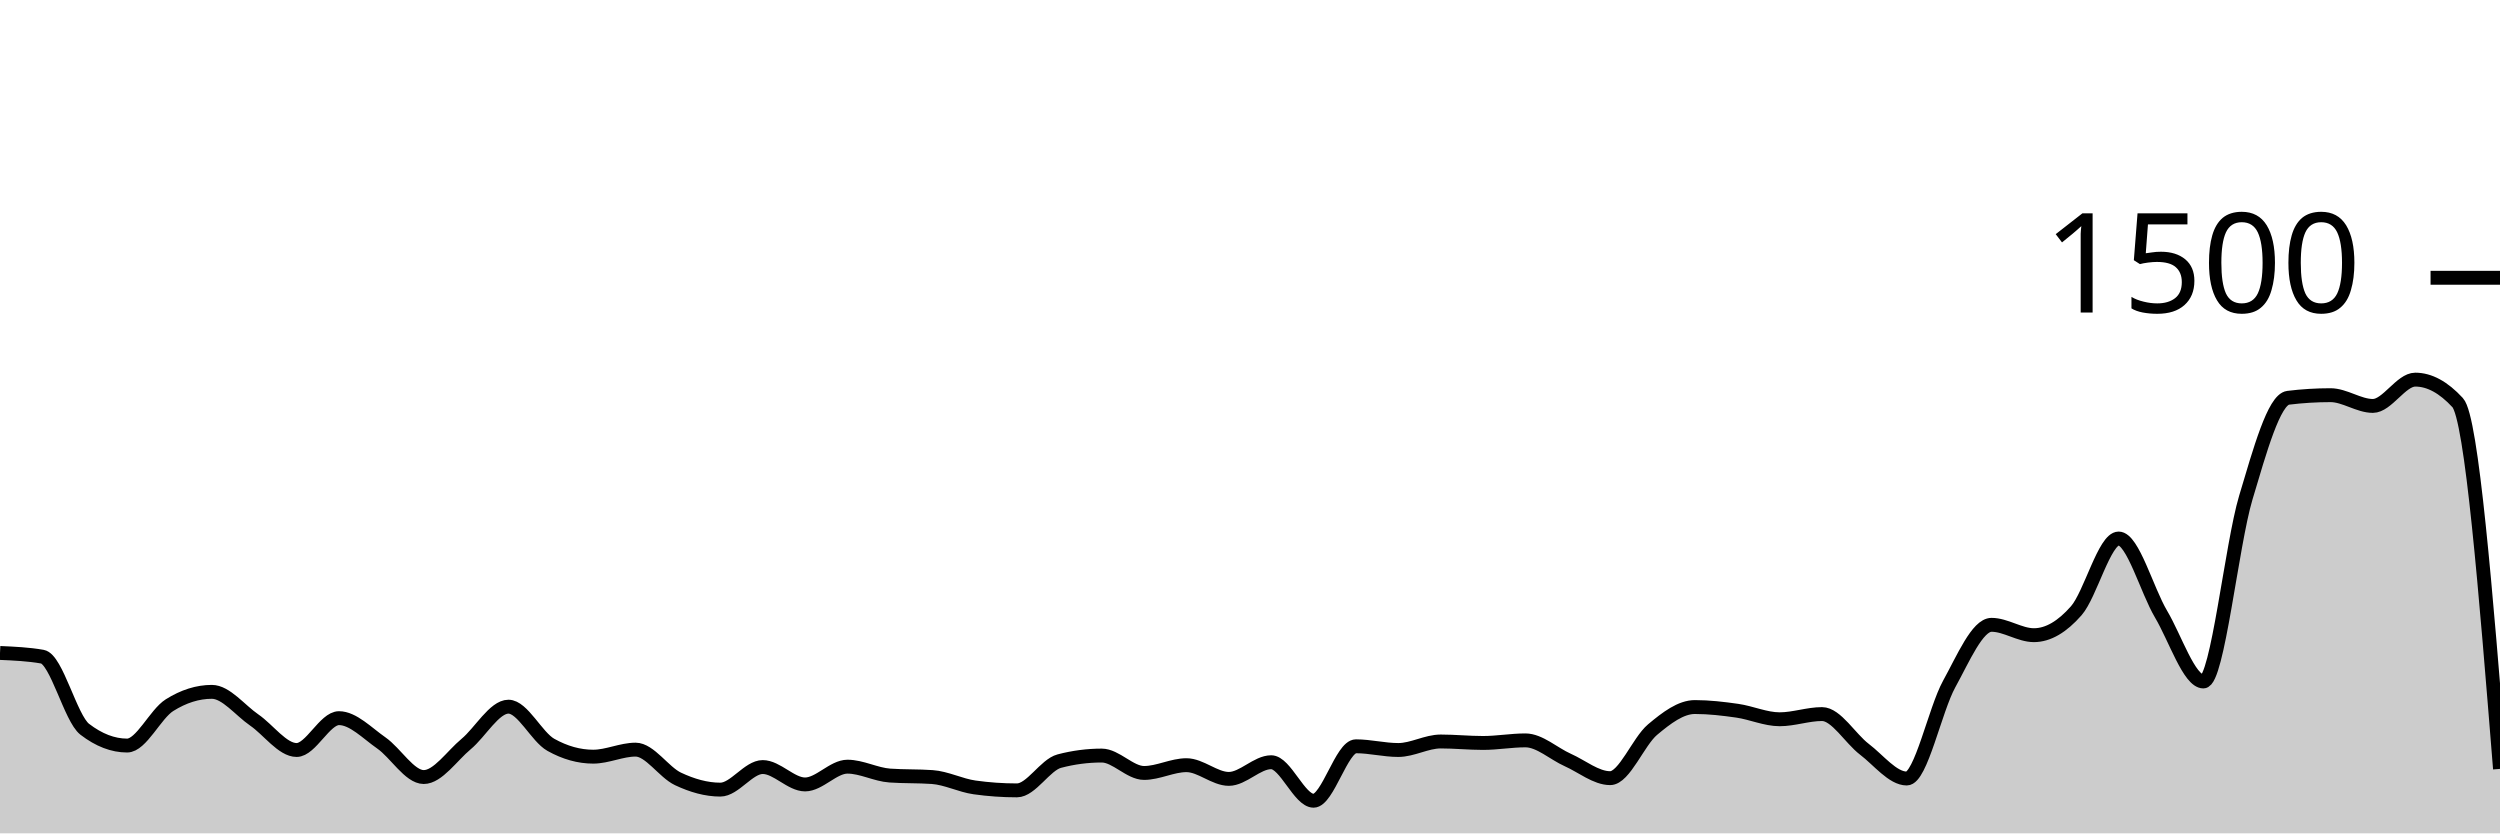
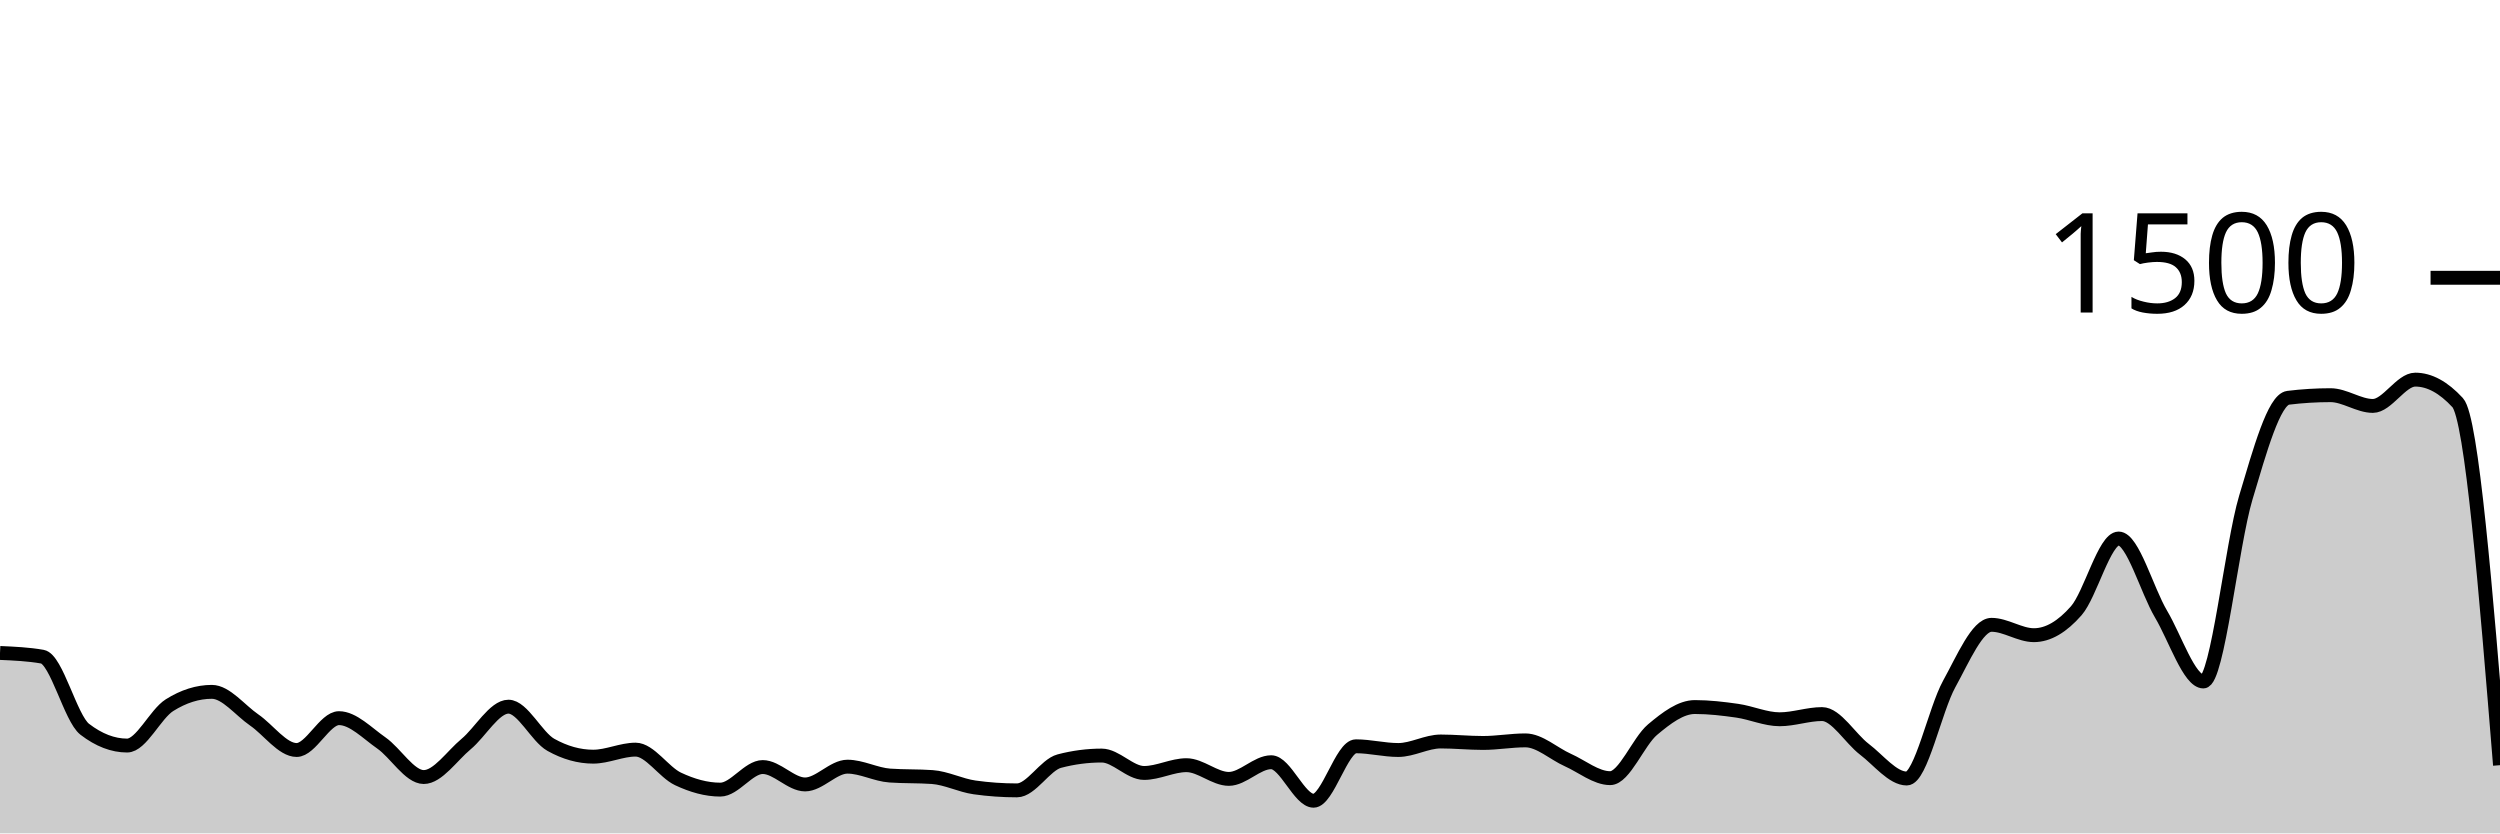
<svg xmlns="http://www.w3.org/2000/svg" viewBox="0 0 180 60">
  <g transform="translate(0,20)">
-     <path class="area" fill="rgba(0, 0, 0, 0.2)" d="M0,27.013C1.017,27.058,2.034,27.102,3.051,27.28C4.068,27.458,5.085,31.724,6.102,32.507C7.119,33.289,8.136,33.68,9.153,33.68C10.169,33.68,11.186,31.413,12.203,30.773C13.22,30.133,14.237,29.813,15.254,29.813C16.271,29.813,17.288,31.142,18.305,31.84C19.322,32.538,20.339,34,21.356,34C22.373,34,23.39,31.707,24.407,31.707C25.424,31.707,26.441,32.787,27.458,33.493C28.475,34.2,29.492,35.947,30.508,35.947C31.525,35.947,32.542,34.418,33.559,33.573C34.576,32.729,35.593,30.88,36.61,30.88C37.627,30.88,38.644,33.058,39.661,33.627C40.678,34.196,41.695,34.48,42.712,34.48C43.729,34.48,44.746,33.973,45.763,33.973C46.78,33.973,47.797,35.6,48.814,36.08C49.831,36.56,50.847,36.853,51.864,36.853C52.881,36.853,53.898,35.227,54.915,35.227C55.932,35.227,56.949,36.48,57.966,36.48C58.983,36.48,60,35.2,61.017,35.2C62.034,35.2,63.051,35.769,64.068,35.84C65.085,35.911,66.102,35.876,67.119,35.947C68.136,36.018,69.153,36.551,70.169,36.693C71.186,36.836,72.203,36.907,73.22,36.907C74.237,36.907,75.254,35.067,76.271,34.8C77.288,34.533,78.305,34.4,79.322,34.4C80.339,34.4,81.356,35.653,82.373,35.653C83.39,35.653,84.407,35.093,85.424,35.093C86.441,35.093,87.458,36.08,88.475,36.08C89.492,36.08,90.508,34.88,91.525,34.88C92.542,34.88,93.559,37.653,94.576,37.653C95.593,37.653,96.61,33.733,97.627,33.733C98.644,33.733,99.661,34,100.678,34C101.695,34,102.712,33.387,103.729,33.387C104.746,33.387,105.763,33.493,106.78,33.493C107.797,33.493,108.814,33.307,109.831,33.307C110.847,33.307,111.864,34.267,112.881,34.72C113.898,35.173,114.915,36.027,115.932,36.027C116.949,36.027,117.966,33.387,118.983,32.533C120,31.68,121.017,30.907,122.034,30.907C123.051,30.907,124.068,31.027,125.085,31.173C126.102,31.32,127.119,31.787,128.136,31.787C129.153,31.787,130.169,31.413,131.186,31.413C132.203,31.413,133.22,33.173,134.237,33.947C135.254,34.72,136.271,36.053,137.288,36.053C138.305,36.053,139.322,31.098,140.339,29.253C141.356,27.409,142.373,24.987,143.39,24.987C144.407,24.987,145.424,25.733,146.441,25.733C147.458,25.733,148.475,25.133,149.492,23.973C150.508,22.813,151.525,18.773,152.542,18.773C153.559,18.773,154.576,22.498,155.593,24.213C156.61,25.929,157.627,29.067,158.644,29.067C159.661,29.067,160.678,19.244,161.695,15.84C162.712,12.436,163.729,8.764,164.746,8.64C165.763,8.516,166.78,8.453,167.797,8.453C168.814,8.453,169.831,9.227,170.847,9.227C171.864,9.227,172.881,7.333,173.898,7.333C174.915,7.333,175.932,7.884,176.949,8.987C177.966,10.089,178.983,22.724,180,35.36L180,40C178.983,40,177.966,40,176.949,40C175.932,40,174.915,40,173.898,40C172.881,40,171.864,40,170.847,40C169.831,40,168.814,40,167.797,40C166.78,40,165.763,40,164.746,40C163.729,40,162.712,40,161.695,40C160.678,40,159.661,40,158.644,40C157.627,40,156.61,40,155.593,40C154.576,40,153.559,40,152.542,40C151.525,40,150.508,40,149.492,40C148.475,40,147.458,40,146.441,40C145.424,40,144.407,40,143.39,40C142.373,40,141.356,40,140.339,40C139.322,40,138.305,40,137.288,40C136.271,40,135.254,40,134.237,40C133.22,40,132.203,40,131.186,40C130.169,40,129.153,40,128.136,40C127.119,40,126.102,40,125.085,40C124.068,40,123.051,40,122.034,40C121.017,40,120,40,118.983,40C117.966,40,116.949,40,115.932,40C114.915,40,113.898,40,112.881,40C111.864,40,110.847,40,109.831,40C108.814,40,107.797,40,106.78,40C105.763,40,104.746,40,103.729,40C102.712,40,101.695,40,100.678,40C99.661,40,98.644,40,97.627,40C96.61,40,95.593,40,94.576,40C93.559,40,92.542,40,91.525,40C90.508,40,89.492,40,88.475,40C87.458,40,86.441,40,85.424,40C84.407,40,83.39,40,82.373,40C81.356,40,80.339,40,79.322,40C78.305,40,77.288,40,76.271,40C75.254,40,74.237,40,73.22,40C72.203,40,71.186,40,70.169,40C69.153,40,68.136,40,67.119,40C66.102,40,65.085,40,64.068,40C63.051,40,62.034,40,61.017,40C60,40,58.983,40,57.966,40C56.949,40,55.932,40,54.915,40C53.898,40,52.881,40,51.864,40C50.847,40,49.831,40,48.814,40C47.797,40,46.78,40,45.763,40C44.746,40,43.729,40,42.712,40C41.695,40,40.678,40,39.661,40C38.644,40,37.627,40,36.61,40C35.593,40,34.576,40,33.559,40C32.542,40,31.525,40,30.508,40C29.492,40,28.475,40,27.458,40C26.441,40,25.424,40,24.407,40C23.39,40,22.373,40,21.356,40C20.339,40,19.322,40,18.305,40C17.288,40,16.271,40,15.254,40C14.237,40,13.22,40,12.203,40C11.186,40,10.169,40,9.153,40C8.136,40,7.119,40,6.102,40C5.085,40,4.068,40,3.051,40C2.034,40,1.017,40,0,40Z" />
-     <path class="line" stroke="black" fill="none" d="M0,27.013C1.017,27.058,2.034,27.102,3.051,27.28C4.068,27.458,5.085,31.724,6.102,32.507C7.119,33.289,8.136,33.68,9.153,33.68C10.169,33.68,11.186,31.413,12.203,30.773C13.22,30.133,14.237,29.813,15.254,29.813C16.271,29.813,17.288,31.142,18.305,31.84C19.322,32.538,20.339,34,21.356,34C22.373,34,23.39,31.707,24.407,31.707C25.424,31.707,26.441,32.787,27.458,33.493C28.475,34.2,29.492,35.947,30.508,35.947C31.525,35.947,32.542,34.418,33.559,33.573C34.576,32.729,35.593,30.88,36.61,30.88C37.627,30.88,38.644,33.058,39.661,33.627C40.678,34.196,41.695,34.48,42.712,34.48C43.729,34.48,44.746,33.973,45.763,33.973C46.78,33.973,47.797,35.6,48.814,36.08C49.831,36.56,50.847,36.853,51.864,36.853C52.881,36.853,53.898,35.227,54.915,35.227C55.932,35.227,56.949,36.48,57.966,36.48C58.983,36.48,60,35.2,61.017,35.2C62.034,35.2,63.051,35.769,64.068,35.84C65.085,35.911,66.102,35.876,67.119,35.947C68.136,36.018,69.153,36.551,70.169,36.693C71.186,36.836,72.203,36.907,73.22,36.907C74.237,36.907,75.254,35.067,76.271,34.8C77.288,34.533,78.305,34.4,79.322,34.4C80.339,34.4,81.356,35.653,82.373,35.653C83.39,35.653,84.407,35.093,85.424,35.093C86.441,35.093,87.458,36.08,88.475,36.08C89.492,36.08,90.508,34.88,91.525,34.88C92.542,34.88,93.559,37.653,94.576,37.653C95.593,37.653,96.61,33.733,97.627,33.733C98.644,33.733,99.661,34,100.678,34C101.695,34,102.712,33.387,103.729,33.387C104.746,33.387,105.763,33.493,106.78,33.493C107.797,33.493,108.814,33.307,109.831,33.307C110.847,33.307,111.864,34.267,112.881,34.72C113.898,35.173,114.915,36.027,115.932,36.027C116.949,36.027,117.966,33.387,118.983,32.533C120,31.68,121.017,30.907,122.034,30.907C123.051,30.907,124.068,31.027,125.085,31.173C126.102,31.32,127.119,31.787,128.136,31.787C129.153,31.787,130.169,31.413,131.186,31.413C132.203,31.413,133.22,33.173,134.237,33.947C135.254,34.72,136.271,36.053,137.288,36.053C138.305,36.053,139.322,31.098,140.339,29.253C141.356,27.409,142.373,24.987,143.39,24.987C144.407,24.987,145.424,25.733,146.441,25.733C147.458,25.733,148.475,25.133,149.492,23.973C150.508,22.813,151.525,18.773,152.542,18.773C153.559,18.773,154.576,22.498,155.593,24.213C156.61,25.929,157.627,29.067,158.644,29.067C159.661,29.067,160.678,19.244,161.695,15.84C162.712,12.436,163.729,8.764,164.746,8.64C165.763,8.516,166.78,8.453,167.797,8.453C168.814,8.453,169.831,9.227,170.847,9.227C171.864,9.227,172.881,7.333,173.898,7.333C174.915,7.333,175.932,7.884,176.949,8.987C177.966,10.089,178.983,22.724,180,35.36" />
+     <path class="area" fill="rgba(0, 0, 0, 0.2)" d="M0,27.013C1.017,27.058,2.034,27.102,3.051,27.28C4.068,27.458,5.085,31.724,6.102,32.507C7.119,33.289,8.136,33.68,9.153,33.68C10.169,33.68,11.186,31.413,12.203,30.773C13.22,30.133,14.237,29.813,15.254,29.813C16.271,29.813,17.288,31.142,18.305,31.84C19.322,32.538,20.339,34,21.356,34C22.373,34,23.39,31.707,24.407,31.707C25.424,31.707,26.441,32.787,27.458,33.493C28.475,34.2,29.492,35.947,30.508,35.947C31.525,35.947,32.542,34.418,33.559,33.573C34.576,32.729,35.593,30.88,36.61,30.88C37.627,30.88,38.644,33.058,39.661,33.627C40.678,34.196,41.695,34.48,42.712,34.48C43.729,34.48,44.746,33.973,45.763,33.973C46.78,33.973,47.797,35.6,48.814,36.08C49.831,36.56,50.847,36.853,51.864,36.853C52.881,36.853,53.898,35.227,54.915,35.227C55.932,35.227,56.949,36.48,57.966,36.48C58.983,36.48,60,35.2,61.017,35.2C62.034,35.2,63.051,35.769,64.068,35.84C65.085,35.911,66.102,35.876,67.119,35.947C68.136,36.018,69.153,36.551,70.169,36.693C71.186,36.836,72.203,36.907,73.22,36.907C74.237,36.907,75.254,35.067,76.271,34.8C77.288,34.533,78.305,34.4,79.322,34.4C80.339,34.4,81.356,35.653,82.373,35.653C83.39,35.653,84.407,35.093,85.424,35.093C86.441,35.093,87.458,36.08,88.475,36.08C89.492,36.08,90.508,34.88,91.525,34.88C92.542,34.88,93.559,37.653,94.576,37.653C95.593,37.653,96.61,33.733,97.627,33.733C98.644,33.733,99.661,34,100.678,34C101.695,34,102.712,33.387,103.729,33.387C104.746,33.387,105.763,33.493,106.78,33.493C107.797,33.493,108.814,33.307,109.831,33.307C110.847,33.307,111.864,34.267,112.881,34.72C113.898,35.173,114.915,36.027,115.932,36.027C116.949,36.027,117.966,33.387,118.983,32.533C120,31.68,121.017,30.907,122.034,30.907C123.051,30.907,124.068,31.027,125.085,31.173C126.102,31.32,127.119,31.787,128.136,31.787C129.153,31.787,130.169,31.413,131.186,31.413C132.203,31.413,133.22,33.173,134.237,33.947C135.254,34.72,136.271,36.053,137.288,36.053C138.305,36.053,139.322,31.098,140.339,29.253C141.356,27.409,142.373,24.987,143.39,24.987C144.407,24.987,145.424,25.733,146.441,25.733C147.458,25.733,148.475,25.133,149.492,23.973C150.508,22.813,151.525,18.773,152.542,18.773C153.559,18.773,154.576,22.498,155.593,24.213C156.61,25.929,157.627,29.067,158.644,29.067C159.661,29.067,160.678,19.244,161.695,15.84C162.712,12.436,163.729,8.764,164.746,8.64C165.763,8.516,166.78,8.453,167.797,8.453C168.814,8.453,169.831,9.227,170.847,9.227C171.864,9.227,172.881,7.333,173.898,7.333C174.915,7.333,175.932,7.884,176.949,8.987C177.966,10.089,178.983,22.591,180,35.093L180,40C178.983,40,177.966,40,176.949,40C175.932,40,174.915,40,173.898,40C172.881,40,171.864,40,170.847,40C169.831,40,168.814,40,167.797,40C166.78,40,165.763,40,164.746,40C163.729,40,162.712,40,161.695,40C160.678,40,159.661,40,158.644,40C157.627,40,156.61,40,155.593,40C154.576,40,153.559,40,152.542,40C151.525,40,150.508,40,149.492,40C148.475,40,147.458,40,146.441,40C145.424,40,144.407,40,143.39,40C142.373,40,141.356,40,140.339,40C139.322,40,138.305,40,137.288,40C136.271,40,135.254,40,134.237,40C133.22,40,132.203,40,131.186,40C130.169,40,129.153,40,128.136,40C127.119,40,126.102,40,125.085,40C124.068,40,123.051,40,122.034,40C121.017,40,120,40,118.983,40C117.966,40,116.949,40,115.932,40C114.915,40,113.898,40,112.881,40C111.864,40,110.847,40,109.831,40C108.814,40,107.797,40,106.78,40C105.763,40,104.746,40,103.729,40C102.712,40,101.695,40,100.678,40C99.661,40,98.644,40,97.627,40C96.61,40,95.593,40,94.576,40C93.559,40,92.542,40,91.525,40C90.508,40,89.492,40,88.475,40C87.458,40,86.441,40,85.424,40C84.407,40,83.39,40,82.373,40C81.356,40,80.339,40,79.322,40C78.305,40,77.288,40,76.271,40C75.254,40,74.237,40,73.22,40C72.203,40,71.186,40,70.169,40C69.153,40,68.136,40,67.119,40C66.102,40,65.085,40,64.068,40C63.051,40,62.034,40,61.017,40C60,40,58.983,40,57.966,40C56.949,40,55.932,40,54.915,40C53.898,40,52.881,40,51.864,40C50.847,40,49.831,40,48.814,40C47.797,40,46.78,40,45.763,40C44.746,40,43.729,40,42.712,40C41.695,40,40.678,40,39.661,40C38.644,40,37.627,40,36.61,40C35.593,40,34.576,40,33.559,40C32.542,40,31.525,40,30.508,40C29.492,40,28.475,40,27.458,40C26.441,40,25.424,40,24.407,40C23.39,40,22.373,40,21.356,40C20.339,40,19.322,40,18.305,40C17.288,40,16.271,40,15.254,40C14.237,40,13.22,40,12.203,40C11.186,40,10.169,40,9.153,40C8.136,40,7.119,40,6.102,40C5.085,40,4.068,40,3.051,40C2.034,40,1.017,40,0,40Z" />
+     <path class="line" stroke="black" fill="none" d="M0,27.013C1.017,27.058,2.034,27.102,3.051,27.28C4.068,27.458,5.085,31.724,6.102,32.507C7.119,33.289,8.136,33.68,9.153,33.68C10.169,33.68,11.186,31.413,12.203,30.773C13.22,30.133,14.237,29.813,15.254,29.813C16.271,29.813,17.288,31.142,18.305,31.84C19.322,32.538,20.339,34,21.356,34C22.373,34,23.39,31.707,24.407,31.707C25.424,31.707,26.441,32.787,27.458,33.493C28.475,34.2,29.492,35.947,30.508,35.947C31.525,35.947,32.542,34.418,33.559,33.573C34.576,32.729,35.593,30.88,36.61,30.88C37.627,30.88,38.644,33.058,39.661,33.627C40.678,34.196,41.695,34.48,42.712,34.48C43.729,34.48,44.746,33.973,45.763,33.973C46.78,33.973,47.797,35.6,48.814,36.08C49.831,36.56,50.847,36.853,51.864,36.853C52.881,36.853,53.898,35.227,54.915,35.227C55.932,35.227,56.949,36.48,57.966,36.48C58.983,36.48,60,35.2,61.017,35.2C62.034,35.2,63.051,35.769,64.068,35.84C65.085,35.911,66.102,35.876,67.119,35.947C68.136,36.018,69.153,36.551,70.169,36.693C71.186,36.836,72.203,36.907,73.22,36.907C74.237,36.907,75.254,35.067,76.271,34.8C77.288,34.533,78.305,34.4,79.322,34.4C80.339,34.4,81.356,35.653,82.373,35.653C83.39,35.653,84.407,35.093,85.424,35.093C86.441,35.093,87.458,36.08,88.475,36.08C89.492,36.08,90.508,34.88,91.525,34.88C92.542,34.88,93.559,37.653,94.576,37.653C95.593,37.653,96.61,33.733,97.627,33.733C98.644,33.733,99.661,34,100.678,34C101.695,34,102.712,33.387,103.729,33.387C104.746,33.387,105.763,33.493,106.78,33.493C107.797,33.493,108.814,33.307,109.831,33.307C110.847,33.307,111.864,34.267,112.881,34.72C113.898,35.173,114.915,36.027,115.932,36.027C116.949,36.027,117.966,33.387,118.983,32.533C120,31.68,121.017,30.907,122.034,30.907C123.051,30.907,124.068,31.027,125.085,31.173C126.102,31.32,127.119,31.787,128.136,31.787C129.153,31.787,130.169,31.413,131.186,31.413C132.203,31.413,133.22,33.173,134.237,33.947C135.254,34.72,136.271,36.053,137.288,36.053C138.305,36.053,139.322,31.098,140.339,29.253C141.356,27.409,142.373,24.987,143.39,24.987C144.407,24.987,145.424,25.733,146.441,25.733C147.458,25.733,148.475,25.133,149.492,23.973C150.508,22.813,151.525,18.773,152.542,18.773C153.559,18.773,154.576,22.498,155.593,24.213C156.61,25.929,157.627,29.067,158.644,29.067C159.661,29.067,160.678,19.244,161.695,15.84C162.712,12.436,163.729,8.764,164.746,8.64C165.763,8.516,166.78,8.453,167.797,8.453C168.814,8.453,169.831,9.227,170.847,9.227C171.864,9.227,172.881,7.333,173.898,7.333C174.915,7.333,175.932,7.884,176.949,8.987C177.966,10.089,178.983,22.591,180,35.093" />
    <path class="axis-ceiling" stroke-width="1" stroke="black" fill="none" d="M175,0L180,0" />
    <text class="axis-ceiling-label" font-family="sans-serif" text-anchor="end" font-size="10px" x="170" y="2.5">1500</text>
  </g>
</svg>
